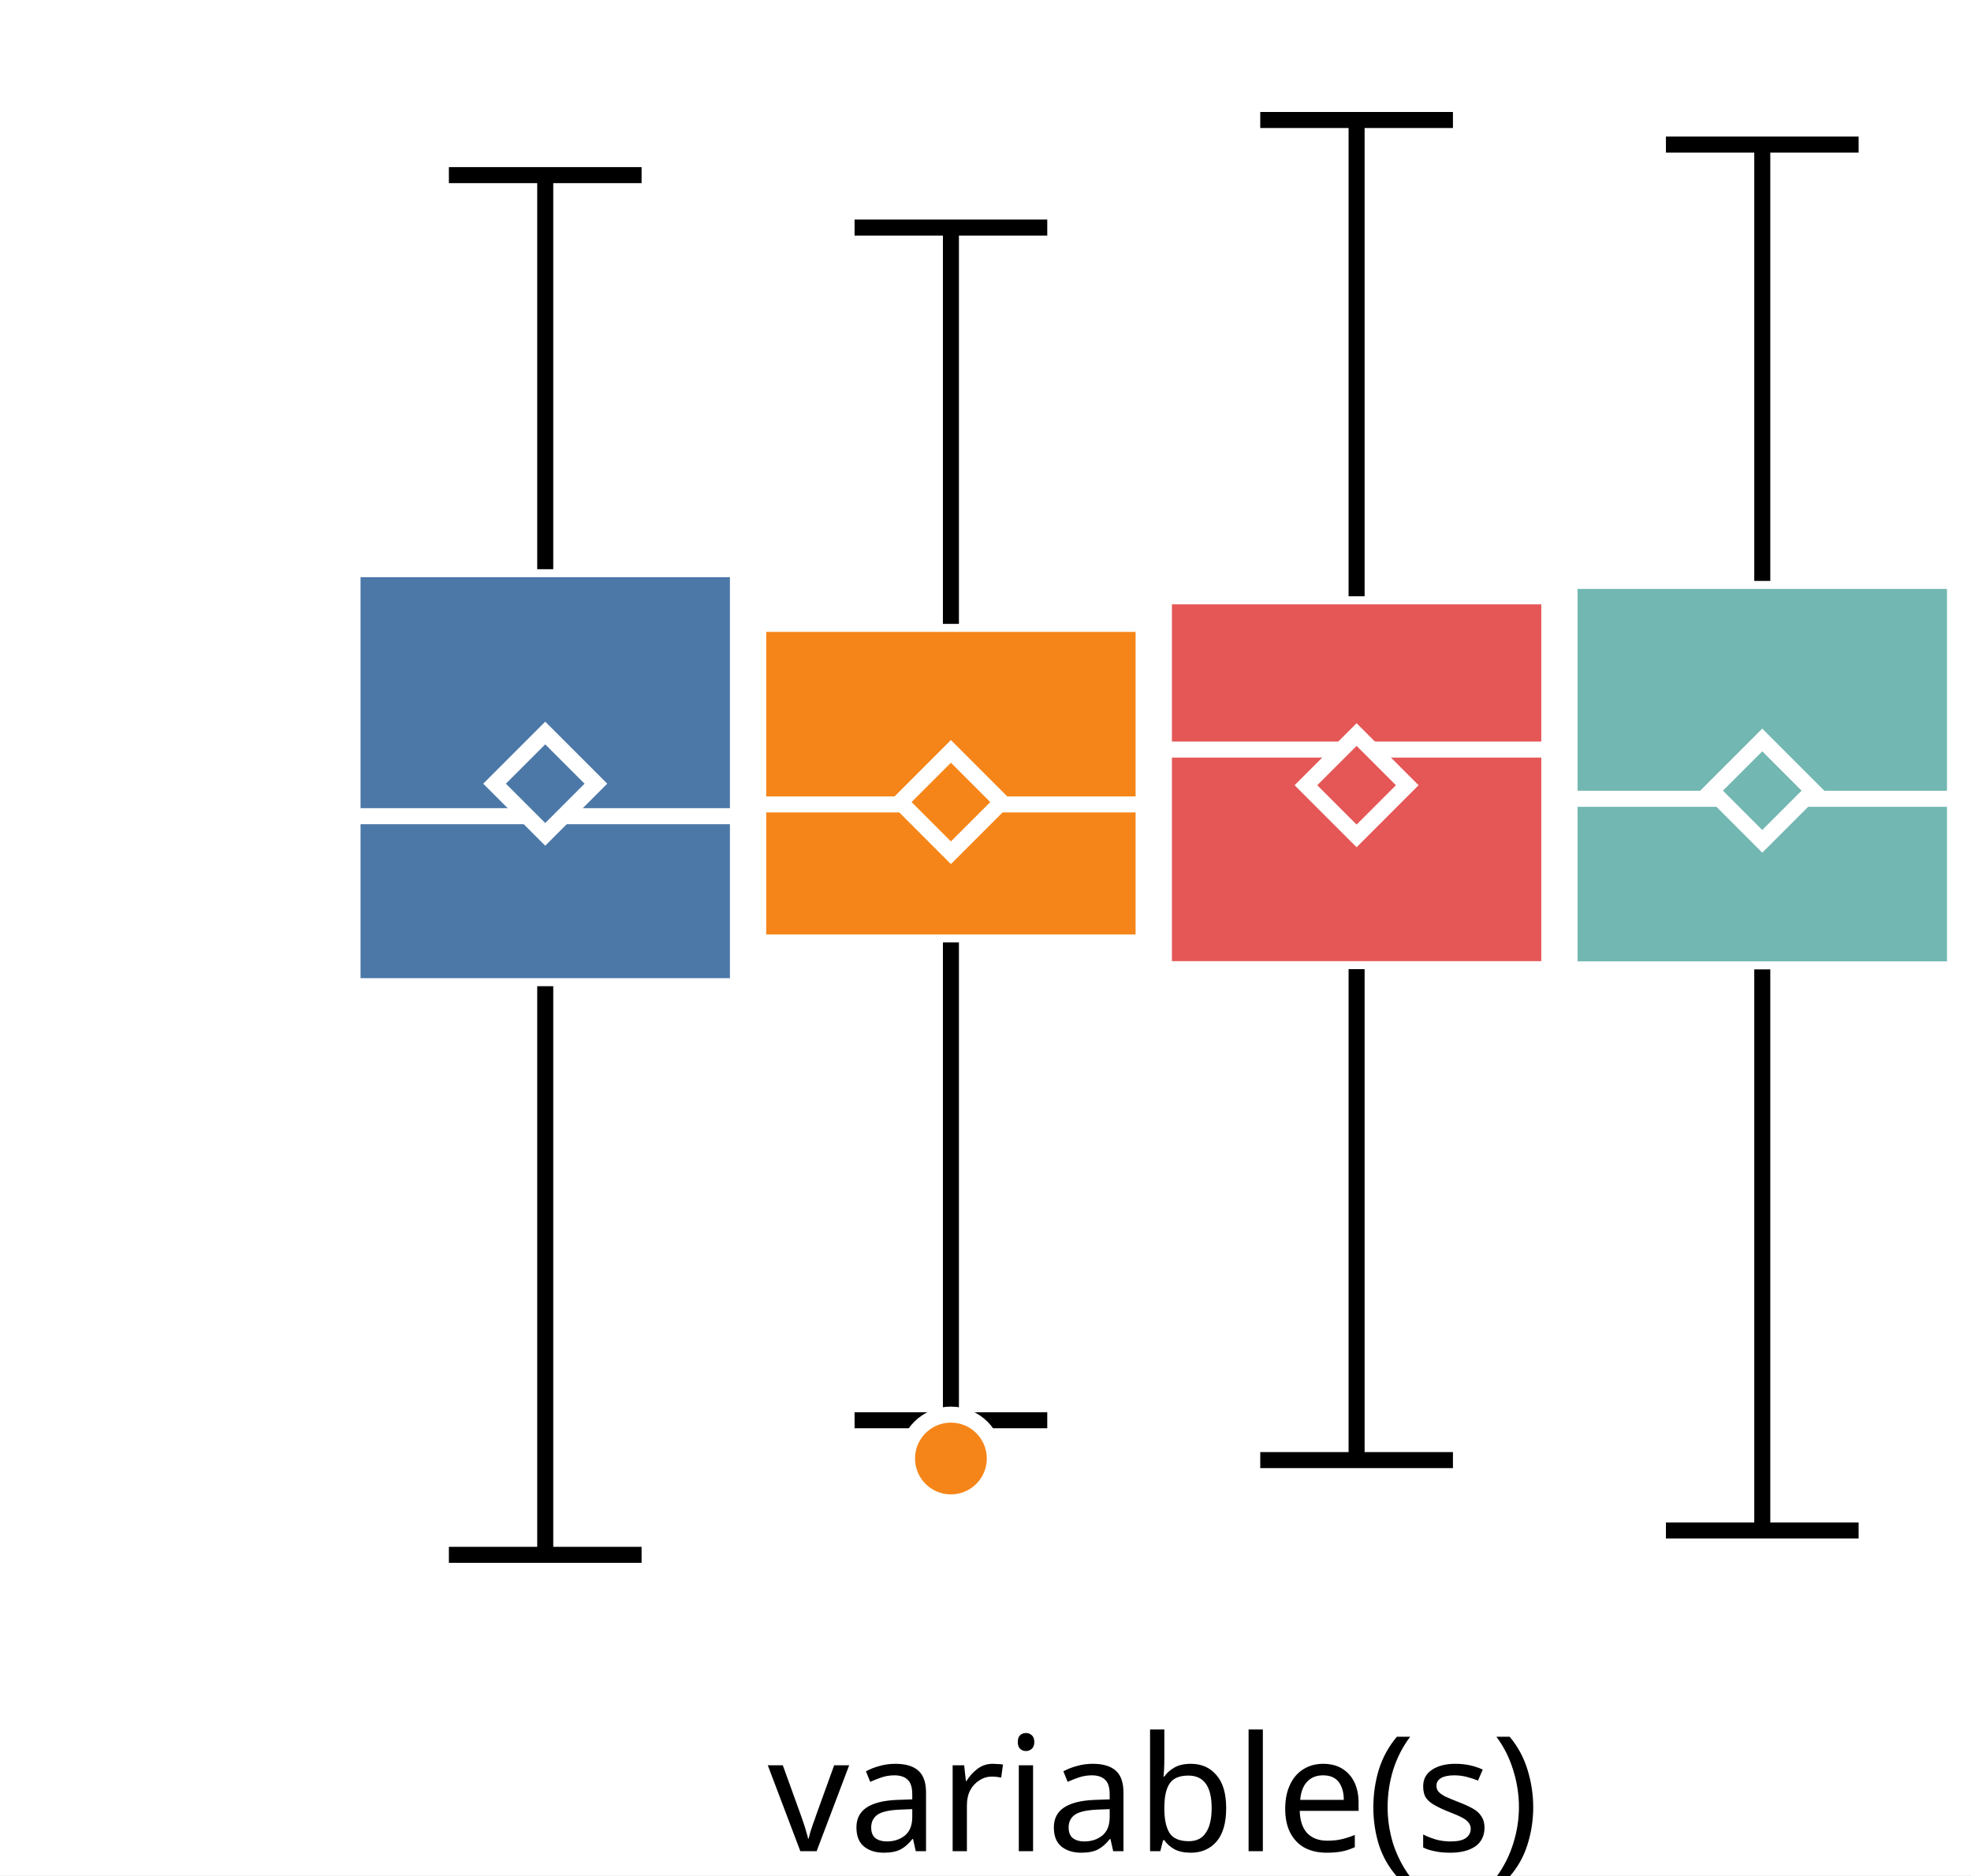
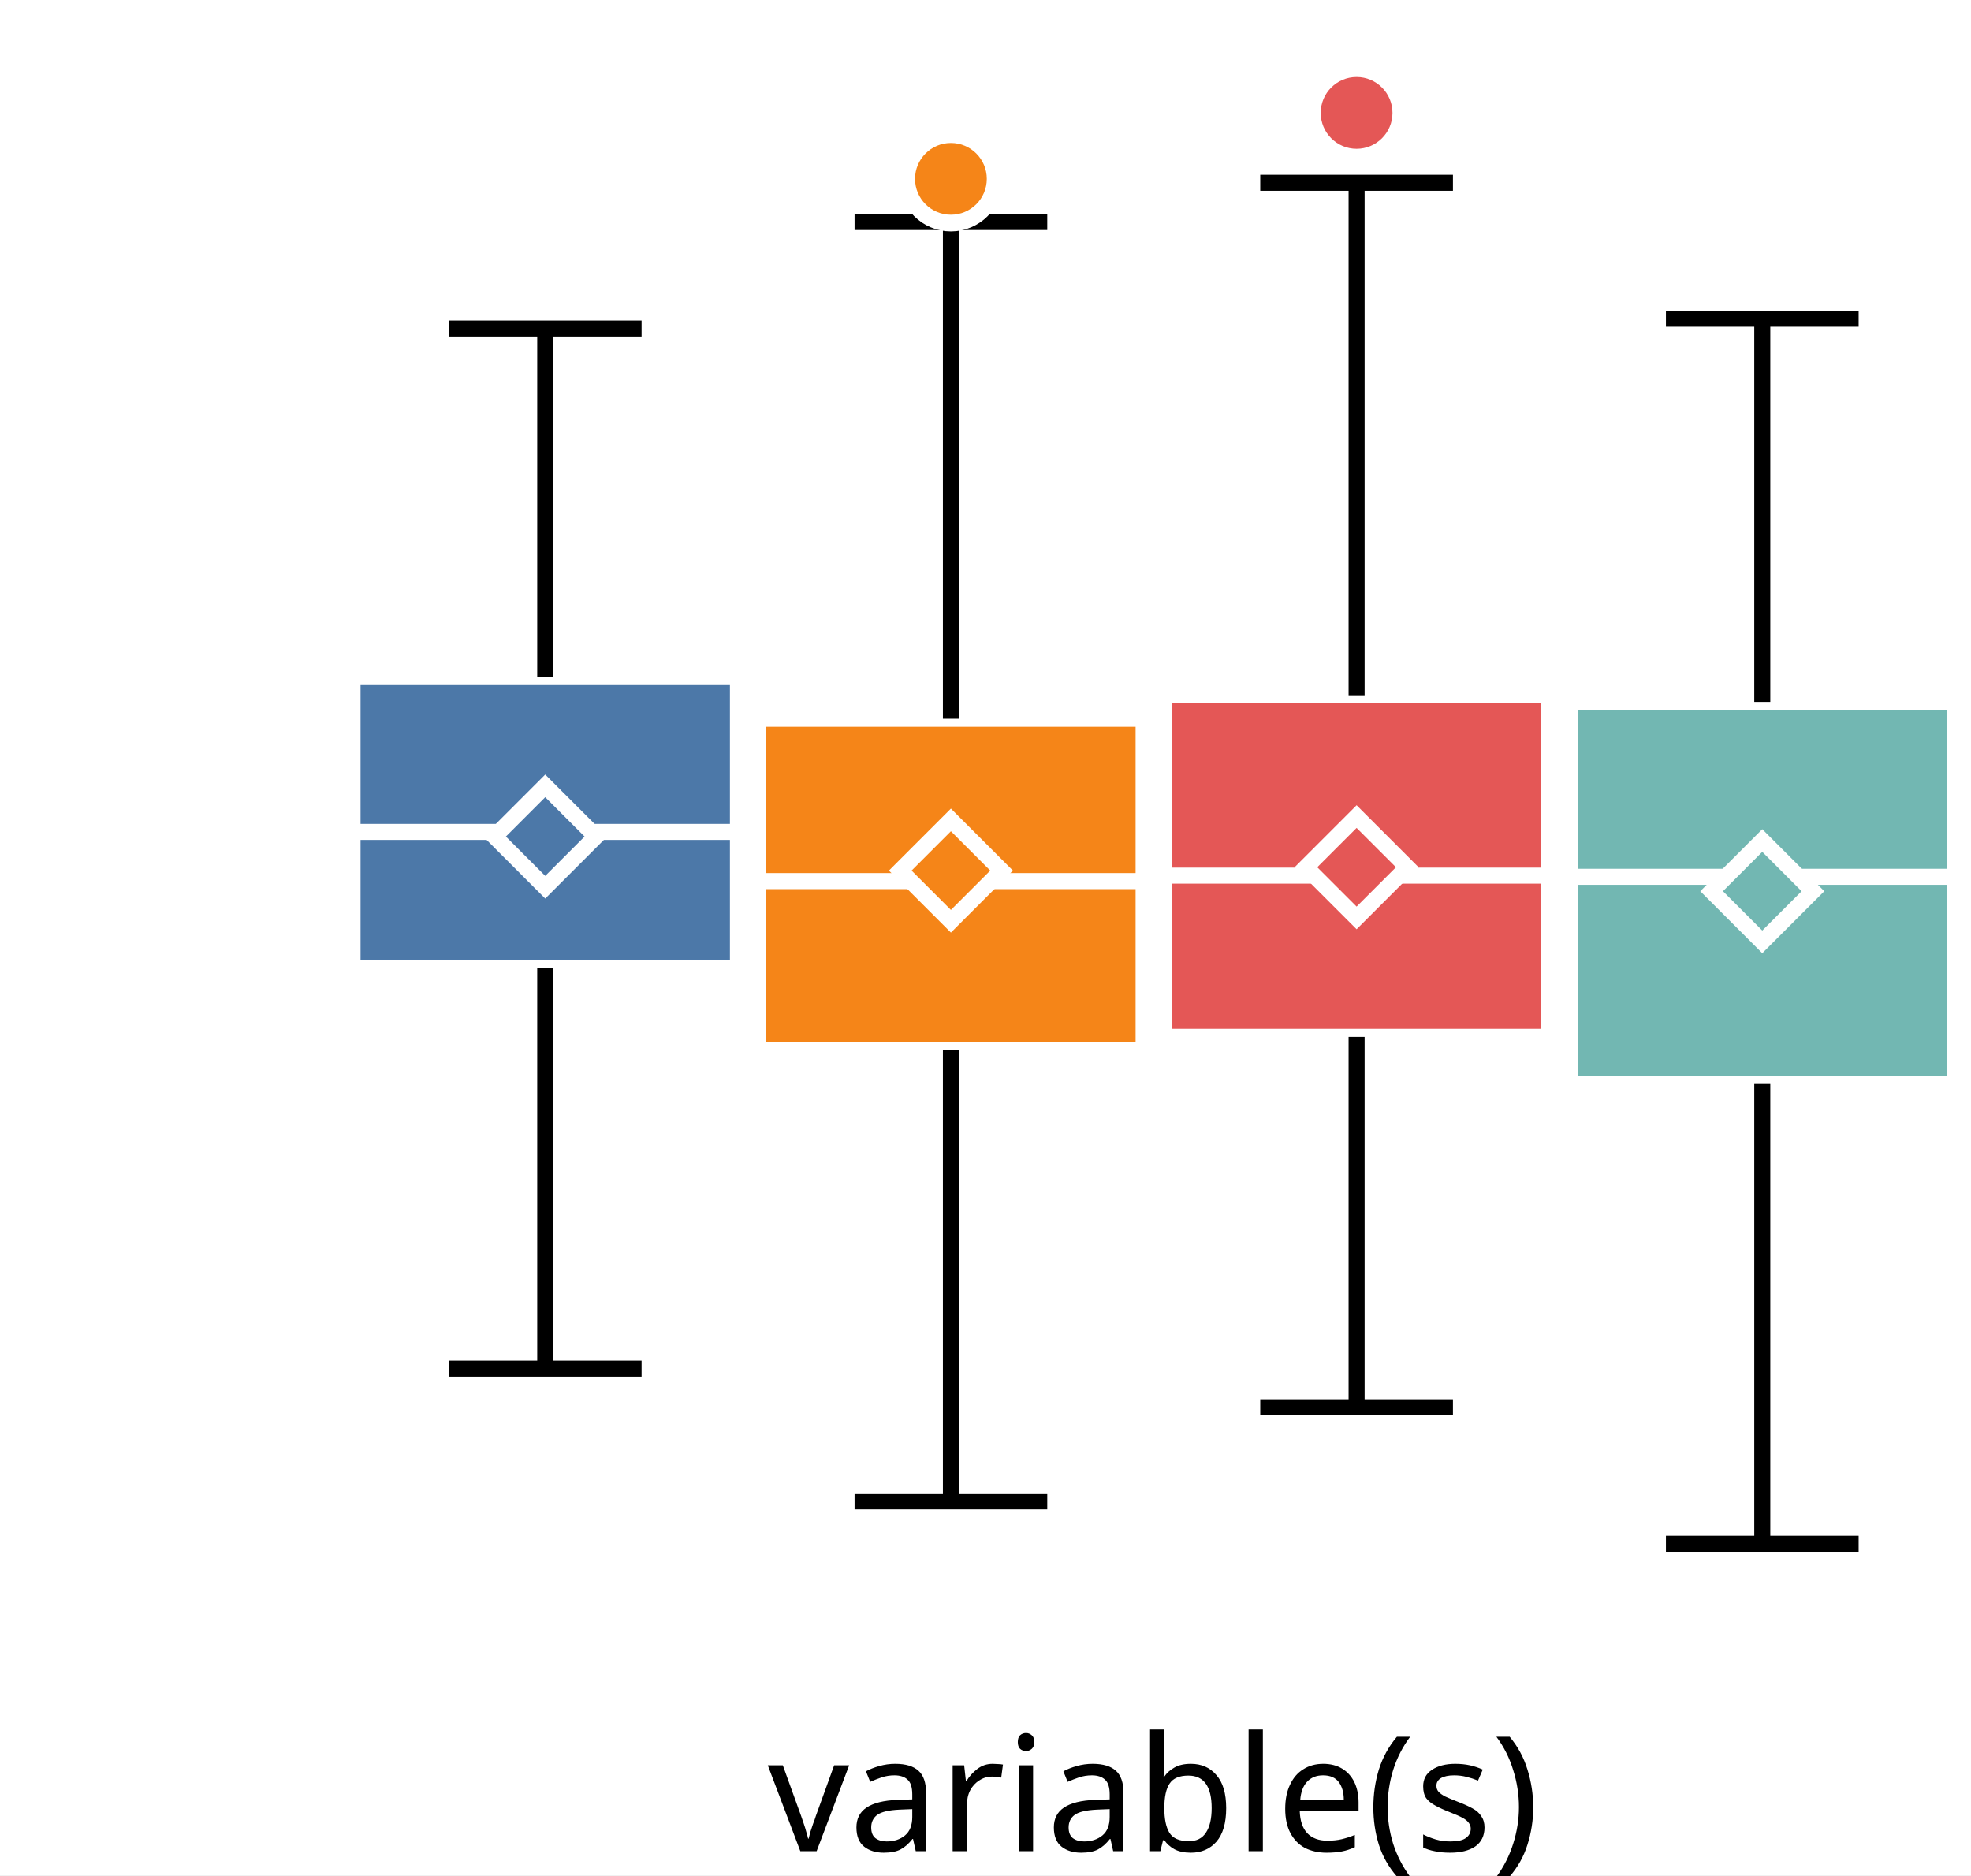
<svg xmlns="http://www.w3.org/2000/svg" version="1.1" class="marks" width="123" height="117" viewBox="0 0 123 117">
  <rect width="123" height="117" fill="white" />
  <g fill="none" stroke-miterlimit="10" transform="translate(22,0)">
    <g class="mark-group role-frame root" role="graphics-object" aria-roledescription="group mark container">
      <g transform="translate(0,0)">
        <path class="background" aria-hidden="true" d="M0,0h100v100h-100Z" />
        <g>
          <g class="mark-group role-axis" role="graphics-symbol" aria-roledescription="axis" aria-label="X-axis for a discrete scale with 1 value: variable(s)">
            <g transform="translate(0.5,100.5)">
              <path class="background" aria-hidden="true" d="M0,0h0v0h0Z" pointer-events="none" />
              <g>
                <g class="mark-rule role-axis-tick" pointer-events="none">
                  <line transform="translate(50,0)" x2="0" y2="5" stroke="white" stroke-width="1.01" opacity="1" />
                </g>
                <g class="mark-text role-axis-label" pointer-events="none">
                  <text text-anchor="middle" transform="translate(49.5,15)" font-family="sans-serif" font-size="10px" font-style="normal" font-weight="400" fill="black" opacity="1">variable(s)</text>
                </g>
              </g>
              <path class="foreground" aria-hidden="true" d="" pointer-events="none" display="none" />
            </g>
          </g>
-           <g class="mark-group role-axis" role="graphics-symbol" aria-roledescription="axis" aria-label="Y-axis for a linear scale with values from −3 to 3">
+           <g class="mark-group role-axis" role="graphics-symbol" aria-roledescription="axis" aria-label="Y-axis for a linear scale with values from −3 to 4">
            <g transform="translate(0.5,0.5)">
              <path class="background" aria-hidden="true" d="M0,0h0v0h0Z" pointer-events="none" />
              <g>
                <g class="mark-rule role-axis-tick" pointer-events="none">
-                   <line transform="translate(0,83)" x2="-5" y2="0" stroke="white" stroke-width="1.01" opacity="1" />
-                   <line transform="translate(0,50)" x2="-5" y2="0" stroke="white" stroke-width="1.01" opacity="1" />
-                   <line transform="translate(0,17)" x2="-5" y2="0" stroke="white" stroke-width="1.01" opacity="1" />
+                   <line transform="translate(0,85)" x2="-5" y2="0" stroke="white" stroke-width="1.01" opacity="1" />
+                   <line transform="translate(0,54)" x2="-5" y2="0" stroke="white" stroke-width="1.01" opacity="1" />
+                   <line transform="translate(0,23)" x2="-5" y2="0" stroke="white" stroke-width="1.01" opacity="1" />
                </g>
                <g class="mark-text role-axis-label" pointer-events="none">
-                   <text text-anchor="end" transform="translate(-7,86.33333)" font-family="sans-serif" font-size="10px" font-style="normal" font-weight="400" fill="white" opacity="1">−2</text>
-                   <text text-anchor="end" transform="translate(-7,53)" font-family="sans-serif" font-size="10px" font-style="normal" font-weight="400" fill="white" opacity="1">0</text>
-                   <text text-anchor="end" transform="translate(-7,19.66667)" font-family="sans-serif" font-size="10px" font-style="normal" font-weight="400" fill="white" opacity="1">2</text>
+                   <text text-anchor="end" transform="translate(-7,87.61538)" font-family="sans-serif" font-size="10px" font-style="normal" font-weight="400" fill="white" opacity="1">−2</text>
+                   <text text-anchor="end" transform="translate(-7,56.84615)" font-family="sans-serif" font-size="10px" font-style="normal" font-weight="400" fill="white" opacity="1">0</text>
+                   <text text-anchor="end" transform="translate(-7,26.07692)" font-family="sans-serif" font-size="10px" font-style="normal" font-weight="400" fill="white" opacity="1">2</text>
                </g>
              </g>
              <path class="foreground" aria-hidden="true" d="" pointer-events="none" display="none" />
            </g>
          </g>
          <g class="mark-group role-scope" role="graphics-object" aria-roledescription="group mark container">
            <g transform="translate(0,0)">
              <path class="background" aria-hidden="true" d="M0,0h0v0h0Z" />
              <g>
                <g class="mark-rect role-mark" role="graphics-symbol" aria-roledescription="rect mark container">
-                   <path d="M0,35.513h24.051v26.018h-24.051Z" fill="#4c78a8" stroke="white" stroke-width="1" opacity="1" />
-                   <path d="M25.316,38.925h24.051v19.875h-24.051Z" fill="#f58518" stroke="white" stroke-width="1" opacity="1" />
-                   <path d="M50.633,37.203h24.051v23.264h-24.051Z" fill="#e45756" stroke="white" stroke-width="1" opacity="1" />
-                   <path d="M75.949,36.244h24.051v24.237h-24.051Z" fill="#72b7b2" stroke="white" stroke-width="1" opacity="1" />
+                   <path d="M0,42.244h24.051v18.132h-24.051Z" fill="#4c78a8" stroke="white" stroke-width="1" opacity="1" />
+                   <path d="M25.316,44.845h24.051v20.663h-24.051Z" fill="#f58518" stroke="white" stroke-width="1" opacity="1" />
+                   <path d="M50.633,43.377h24.051v21.316h-24.051Z" fill="#e45756" stroke="white" stroke-width="1" opacity="1" />
+                   <path d="M75.949,43.794h24.051v23.84h-24.051Z" fill="#72b7b2" stroke="white" stroke-width="1" opacity="1" />
                </g>
                <g class="mark-rule role-mark" role="graphics-symbol" aria-roledescription="rule mark container">
-                   <line transform="translate(0,50.92296)" x2="24.051" y2="0" fill="#4c78a8" stroke="white" stroke-width="1" opacity="1" />
-                   <line transform="translate(25.31646,50.18838)" x2="24.051" y2="0" fill="#f58518" stroke="white" stroke-width="1" opacity="1" />
-                   <line transform="translate(50.63291,46.76732)" x2="24.051" y2="0" fill="#e45756" stroke="white" stroke-width="1" opacity="1" />
-                   <line transform="translate(75.94937,49.83799)" x2="24.051" y2="0" fill="#72b7b2" stroke="white" stroke-width="1" opacity="1" />
+                   <line transform="translate(0,51.90482)" x2="24.051" y2="0" fill="#4c78a8" stroke="white" stroke-width="1" opacity="1" />
+                   <line transform="translate(25.31646,54.97354)" x2="24.051" y2="0" fill="#f58518" stroke="white" stroke-width="1" opacity="1" />
+                   <line transform="translate(50.63291,54.63281)" x2="24.051" y2="0" fill="#e45756" stroke="white" stroke-width="1" opacity="1" />
+                   <line transform="translate(75.94937,54.7052)" x2="24.051" y2="0" fill="#72b7b2" stroke="white" stroke-width="1" opacity="1" />
                </g>
                <g class="mark-symbol role-mark" role="graphics-symbol" aria-roledescription="symbol mark container">
-                   <path transform="translate(12.02532,48.89546)" d="M-3.162,0L0,-3.162L3.162,0L0,3.162Z" fill="#4c78a8" stroke="white" stroke-width="1" opacity="1" />
-                   <path transform="translate(37.34177,50.04231)" d="M-3.162,0L0,-3.162L3.162,0L0,3.162Z" fill="#f58518" stroke="white" stroke-width="1" opacity="1" />
-                   <path transform="translate(62.65823,48.99193)" d="M-3.162,0L0,-3.162L3.162,0L0,3.162Z" fill="#e45756" stroke="white" stroke-width="1" opacity="1" />
-                   <path transform="translate(87.97468,49.33)" d="M-3.162,0L0,-3.162L3.162,0L0,3.162Z" fill="#72b7b2" stroke="white" stroke-width="1" opacity="1" />
+                   <path transform="translate(12.02532,52.19394)" d="M-3.162,0L0,-3.162L3.162,0L0,3.162Z" fill="#4c78a8" stroke="white" stroke-width="1" opacity="1" />
+                   <path transform="translate(37.34177,54.31735)" d="M-3.162,0L0,-3.162L3.162,0L0,3.162Z" fill="#f58518" stroke="white" stroke-width="1" opacity="1" />
+                   <path transform="translate(62.65823,54.10923)" d="M-3.162,0L0,-3.162L3.162,0L0,3.162Z" fill="#e45756" stroke="white" stroke-width="1" opacity="1" />
+                   <path transform="translate(87.97468,55.60371)" d="M-3.162,0L0,-3.162L3.162,0L0,3.162Z" fill="#72b7b2" stroke="white" stroke-width="1" opacity="1" />
                </g>
                <g class="mark-rule role-mark" role="graphics-symbol" aria-roledescription="rule mark container">
-                   <line transform="translate(12.02532,61.53094)" x2="0" y2="35.478" fill="#4c78a8" stroke="black" stroke-width="1" stroke-dasharray="0" opacity="1" />
-                   <line transform="translate(37.34177,58.7996)" x2="0" y2="29.812" fill="#f58518" stroke="black" stroke-width="1" stroke-dasharray="0" opacity="1" />
-                   <line transform="translate(62.65823,60.46614)" x2="0" y2="30.632" fill="#e45756" stroke="black" stroke-width="1" stroke-dasharray="0" opacity="1" />
-                   <line transform="translate(87.97468,60.48142)" x2="0" y2="35.007" fill="#72b7b2" stroke="black" stroke-width="1" stroke-dasharray="0" opacity="1" />
+                   <line transform="translate(12.02532,60.37544)" x2="0" y2="25.024" fill="#4c78a8" stroke="black" stroke-width="1" stroke-dasharray="0" opacity="1" />
+                   <line transform="translate(37.34177,65.50849)" x2="0" y2="28.169" fill="#f58518" stroke="black" stroke-width="1" stroke-dasharray="0" opacity="1" />
+                   <line transform="translate(62.65823,64.69303)" x2="0" y2="23.118" fill="#e45756" stroke="black" stroke-width="1" stroke-dasharray="0" opacity="1" />
+                   <line transform="translate(87.97468,67.63376)" x2="0" y2="28.692" fill="#72b7b2" stroke="black" stroke-width="1" stroke-dasharray="0" opacity="1" />
                </g>
                <g class="mark-rule role-mark" role="graphics-symbol" aria-roledescription="rule mark container">
-                   <line transform="translate(12.02532,35.51323)" x2="0" y2="-24.587" fill="#4c78a8" stroke="black" stroke-width="1" stroke-dasharray="0" opacity="1" />
-                   <line transform="translate(37.34177,38.92495)" x2="0" y2="-24.727" fill="#f58518" stroke="black" stroke-width="1" stroke-dasharray="0" opacity="1" />
-                   <line transform="translate(62.65823,37.20259)" x2="0" y2="-29.716" fill="#e45756" stroke="black" stroke-width="1" stroke-dasharray="0" opacity="1" />
-                   <line transform="translate(87.97468,36.24425)" x2="0" y2="-27.223" fill="#72b7b2" stroke="black" stroke-width="1" stroke-dasharray="0" opacity="1" />
+                   <line transform="translate(12.02532,42.24385)" x2="0" y2="-21.741" fill="#4c78a8" stroke="black" stroke-width="1" stroke-dasharray="0" opacity="1" />
+                   <line transform="translate(37.34177,44.8453)" x2="0" y2="-30.995" fill="#f58518" stroke="black" stroke-width="1" stroke-dasharray="0" opacity="1" />
+                   <line transform="translate(62.65823,43.37729)" x2="0" y2="-31.974" fill="#e45756" stroke="black" stroke-width="1" stroke-dasharray="0" opacity="1" />
+                   <line transform="translate(87.97468,43.79367)" x2="0" y2="-23.904" fill="#72b7b2" stroke="black" stroke-width="1" stroke-dasharray="0" opacity="1" />
                </g>
                <g class="mark-rule role-mark lower_fence" role="graphics-symbol" aria-roledescription="rule mark container">
-                   <line transform="translate(6.012658,97.00876)" x2="12.025" y2="0" fill="#4c78a8" stroke="black" stroke-width="1" opacity="1" />
-                   <line transform="translate(31.32911,88.61158)" x2="12.025" y2="0" fill="#f58518" stroke="black" stroke-width="1" opacity="1" />
-                   <line transform="translate(56.64557,91.09797)" x2="12.025" y2="0" fill="#e45756" stroke="black" stroke-width="1" opacity="1" />
-                   <line transform="translate(81.96203,95.48827)" x2="12.025" y2="0" fill="#72b7b2" stroke="black" stroke-width="1" opacity="1" />
+                   <line transform="translate(6.012658,85.39932)" x2="12.025" y2="0" fill="#4c78a8" stroke="black" stroke-width="1" opacity="1" />
+                   <line transform="translate(31.32911,93.67747)" x2="12.025" y2="0" fill="#f58518" stroke="black" stroke-width="1" opacity="1" />
+                   <line transform="translate(56.64557,87.81058)" x2="12.025" y2="0" fill="#e45756" stroke="black" stroke-width="1" opacity="1" />
+                   <line transform="translate(81.96203,96.32592)" x2="12.025" y2="0" fill="#72b7b2" stroke="black" stroke-width="1" opacity="1" />
                </g>
                <g class="mark-rule role-mark upper_fence" role="graphics-symbol" aria-roledescription="rule mark container">
-                   <line transform="translate(6.012658,10.92637)" x2="12.025" y2="0" fill="#4c78a8" stroke="black" stroke-width="1" opacity="1" />
-                   <line transform="translate(31.32911,14.19797)" x2="12.025" y2="0" fill="#f58518" stroke="black" stroke-width="1" opacity="1" />
-                   <line transform="translate(56.64557,7.486805)" x2="12.025" y2="0" fill="#e45756" stroke="black" stroke-width="1" opacity="1" />
-                   <line transform="translate(81.96203,9.02101)" x2="12.025" y2="0" fill="#72b7b2" stroke="black" stroke-width="1" opacity="1" />
+                   <line transform="translate(6.012658,20.50328)" x2="12.025" y2="0" fill="#4c78a8" stroke="black" stroke-width="1" opacity="1" />
+                   <line transform="translate(31.32911,13.8505)" x2="12.025" y2="0" fill="#f58518" stroke="black" stroke-width="1" opacity="1" />
+                   <line transform="translate(56.64557,11.40369)" x2="12.025" y2="0" fill="#e45756" stroke="black" stroke-width="1" opacity="1" />
+                   <line transform="translate(81.96203,19.89003)" x2="12.025" y2="0" fill="#72b7b2" stroke="black" stroke-width="1" opacity="1" />
                </g>
              </g>
              <path class="foreground" aria-hidden="true" d="" display="none" />
            </g>
          </g>
          <g class="mark-group role-scope" role="graphics-object" aria-roledescription="group mark container">
            <g transform="translate(0,0)">
              <path class="background" aria-hidden="true" d="M0,0h0v0h0Z" />
              <g>
                <g class="mark-symbol role-mark" role="graphics-symbol" aria-roledescription="symbol mark container">
-                   <path transform="translate(37.34177,90.9987)" d="M2.739,0A2.739,2.739,0,1,1,-2.739,0A2.739,2.739,0,1,1,2.739,0" fill="#f58518" stroke="white" stroke-width="1" opacity="1" />
+                   <path transform="translate(37.34177,11.19802)" d="M2.739,0A2.739,2.739,0,1,1,-2.739,0A2.739,2.739,0,1,1,2.739,0" fill="#f58518" stroke="white" stroke-width="1" opacity="1" />
+                   <path transform="translate(37.34177,11.1589)" d="M2.739,0A2.739,2.739,0,1,1,-2.739,0A2.739,2.739,0,1,1,2.739,0" fill="#f58518" stroke="white" stroke-width="1" opacity="1" />
+                   <path transform="translate(62.65823,7.043269)" d="M2.739,0A2.739,2.739,0,1,1,-2.739,0A2.739,2.739,0,1,1,2.739,0" fill="#e45756" stroke="white" stroke-width="1" opacity="1" />
                </g>
              </g>
              <path class="foreground" aria-hidden="true" d="" display="none" />
            </g>
          </g>
        </g>
        <path class="foreground" aria-hidden="true" d="" display="none" />
      </g>
    </g>
  </g>
</svg>
